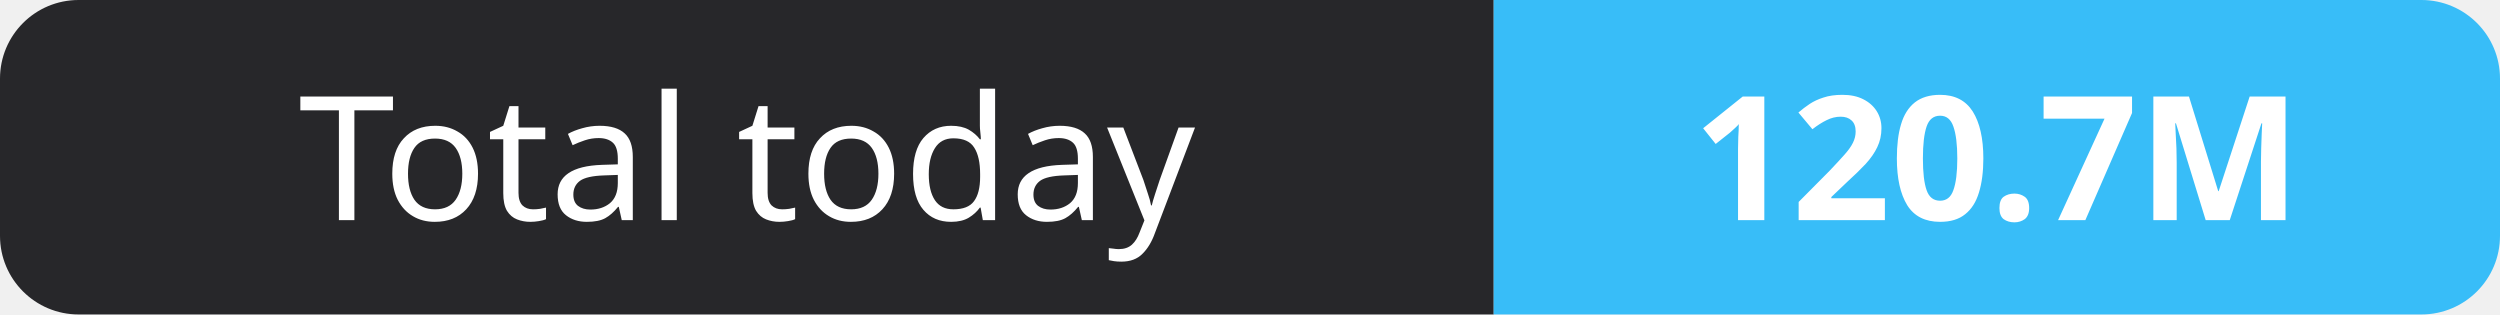
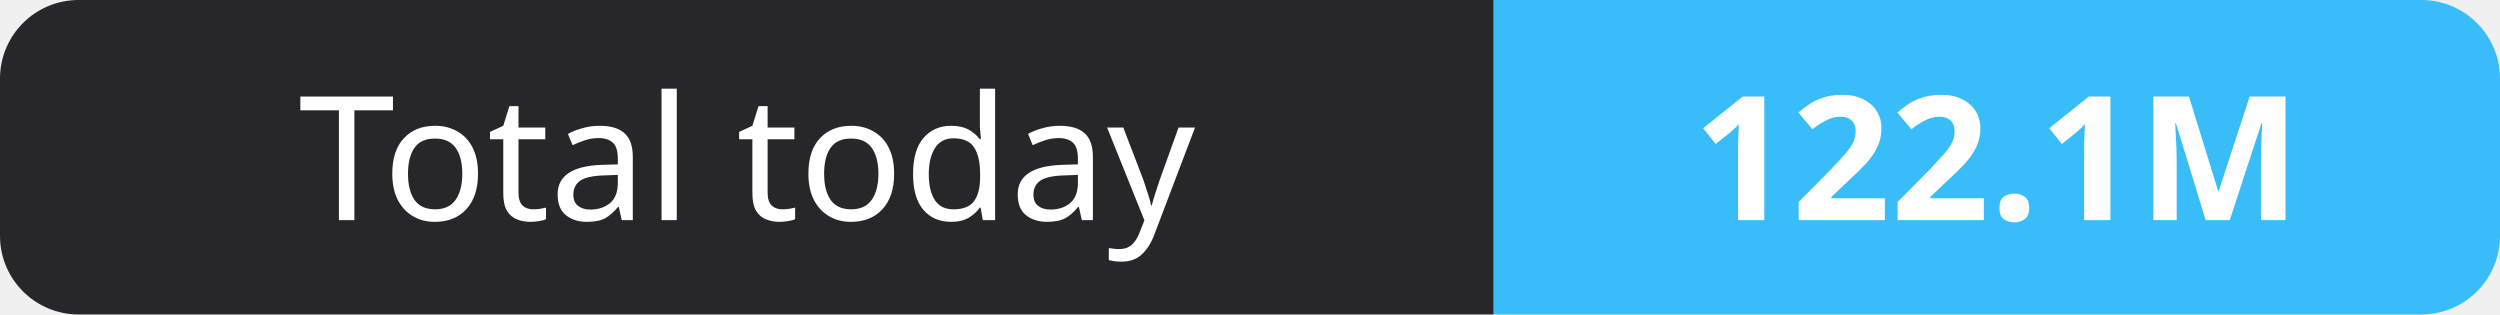
- <svg xmlns="http://www.w3.org/2000/svg" width="159" height="20" role="img" aria-label="Total today: 120.7M">
+ <svg xmlns="http://www.w3.org/2000/svg" width="159" height="20" role="img" aria-label="Total today: 122.1M">
  <clipPath id="r">
    <rect width="159" height="20" rx="5" fill="#fff" />
  </clipPath>
  <g clip-path="url(#r)">
    <rect width="95" height="20" fill="#27272a" />
    <rect x="95" width="64" height="20" fill="#38bdf8" />
  </g>
  <g fill="#fff" text-anchor="middle" font-family="Verdana,Geneva,sans-serif" font-size="11">
    <text x="47.5" y="14">Total today</text>
-     <text x="127.0" y="14" font-weight="700">120.7M</text>
+     <text x="127.0" y="14" font-weight="700">122.1M</text>
  </g>
</svg>
